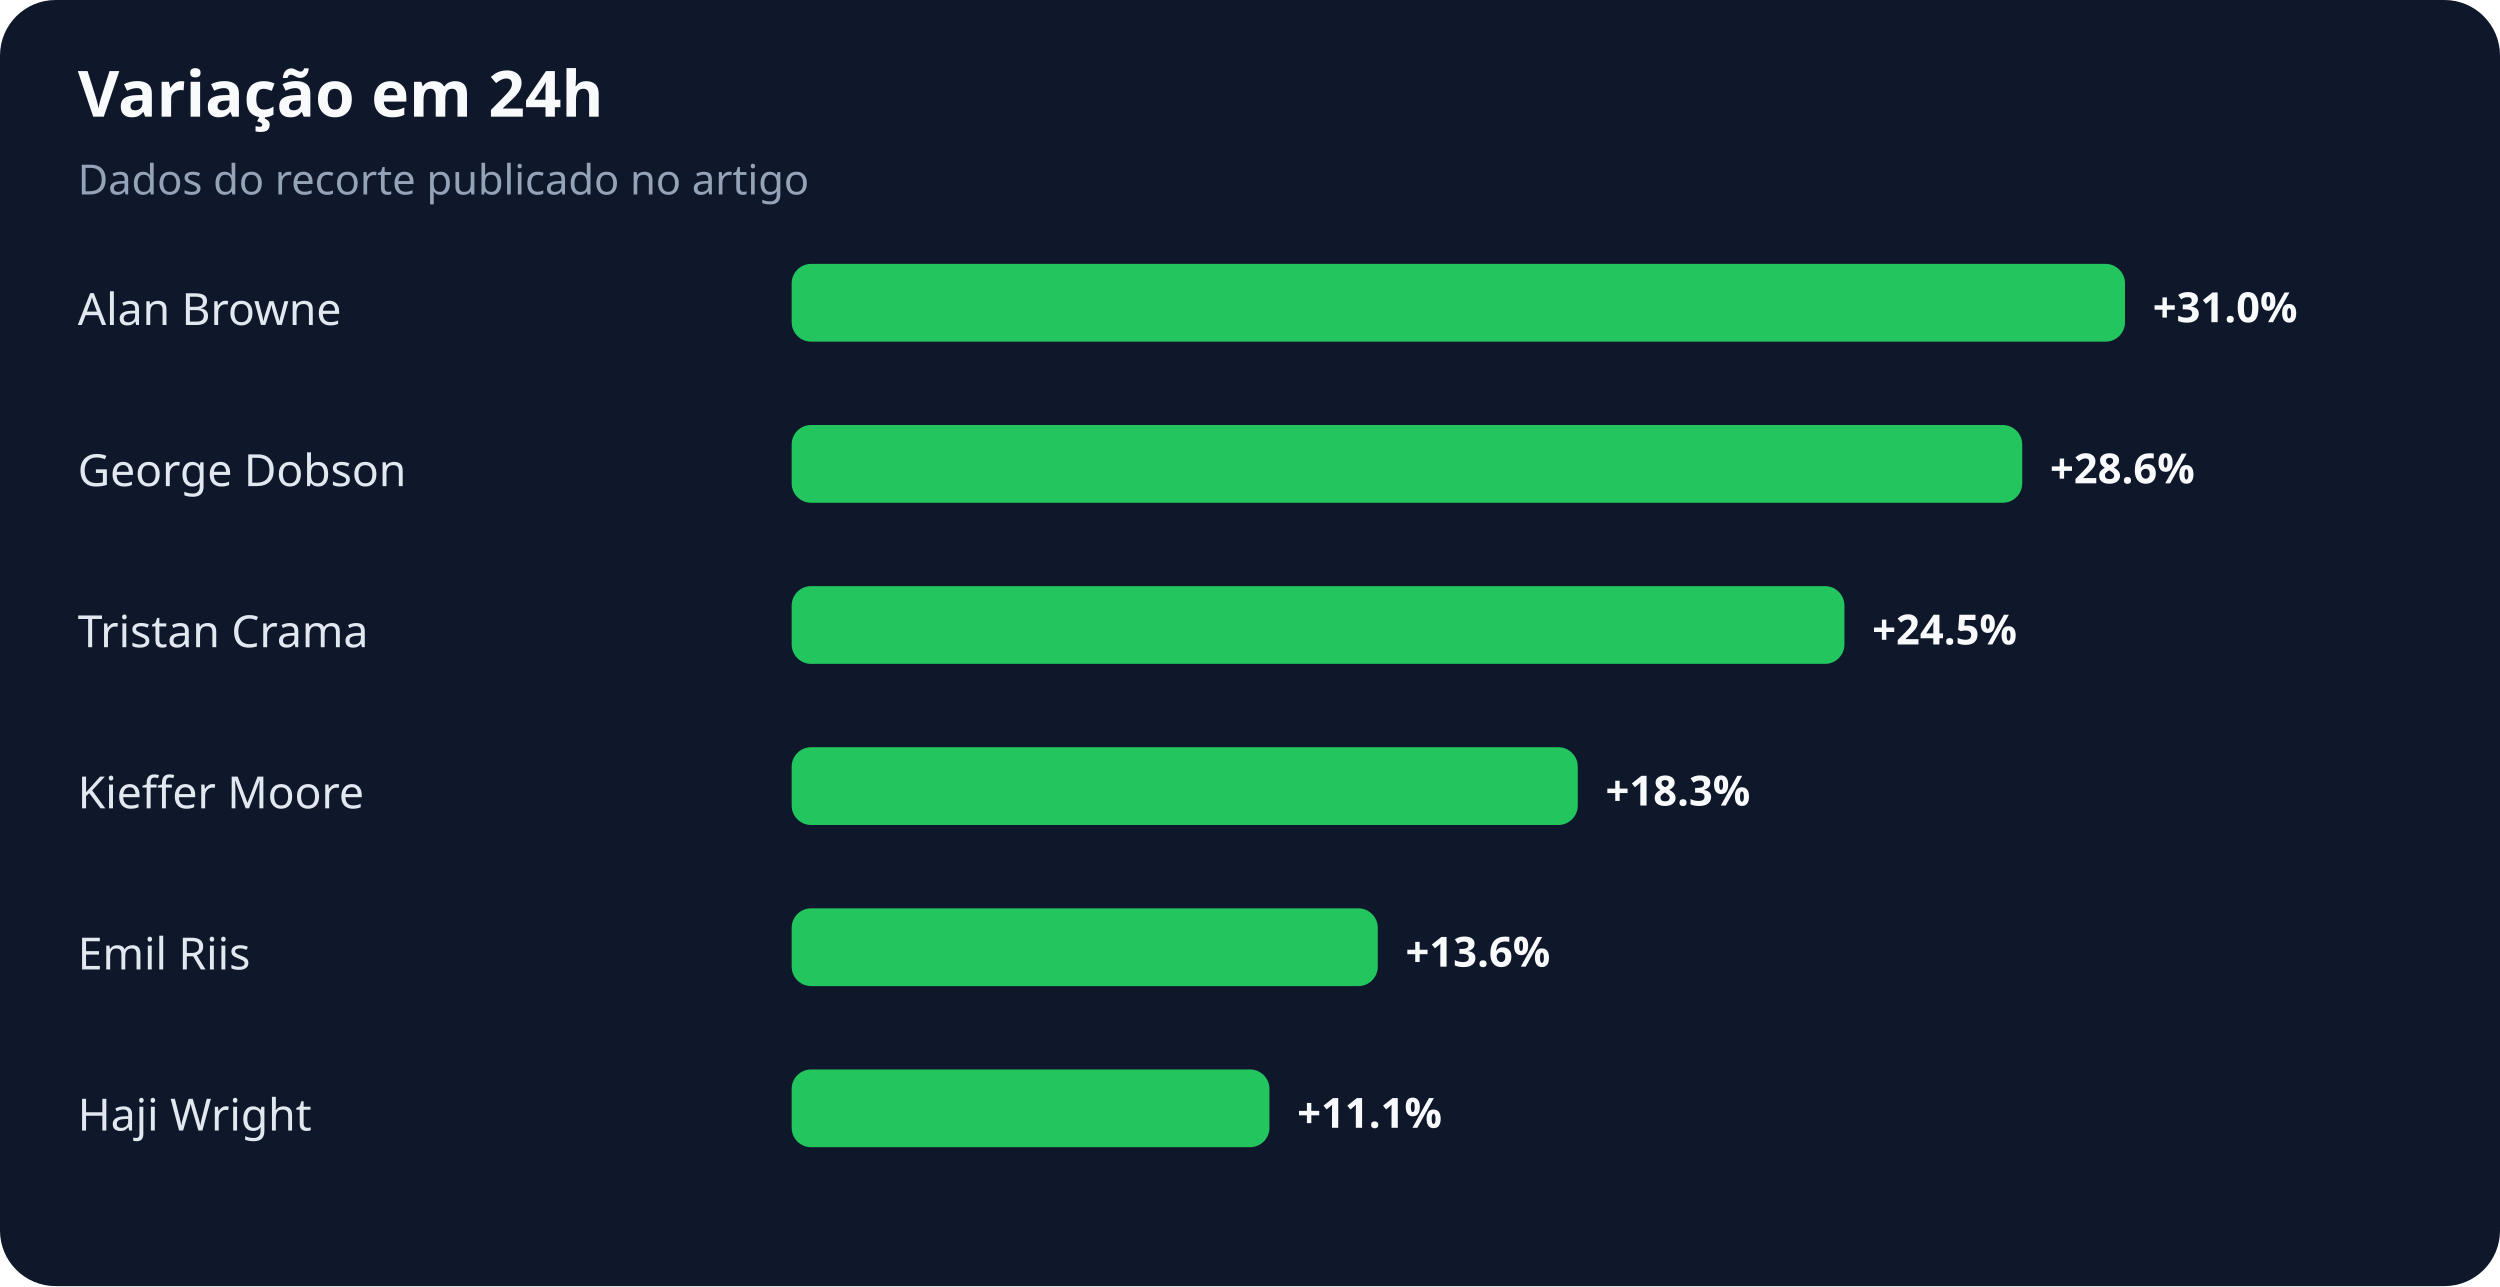
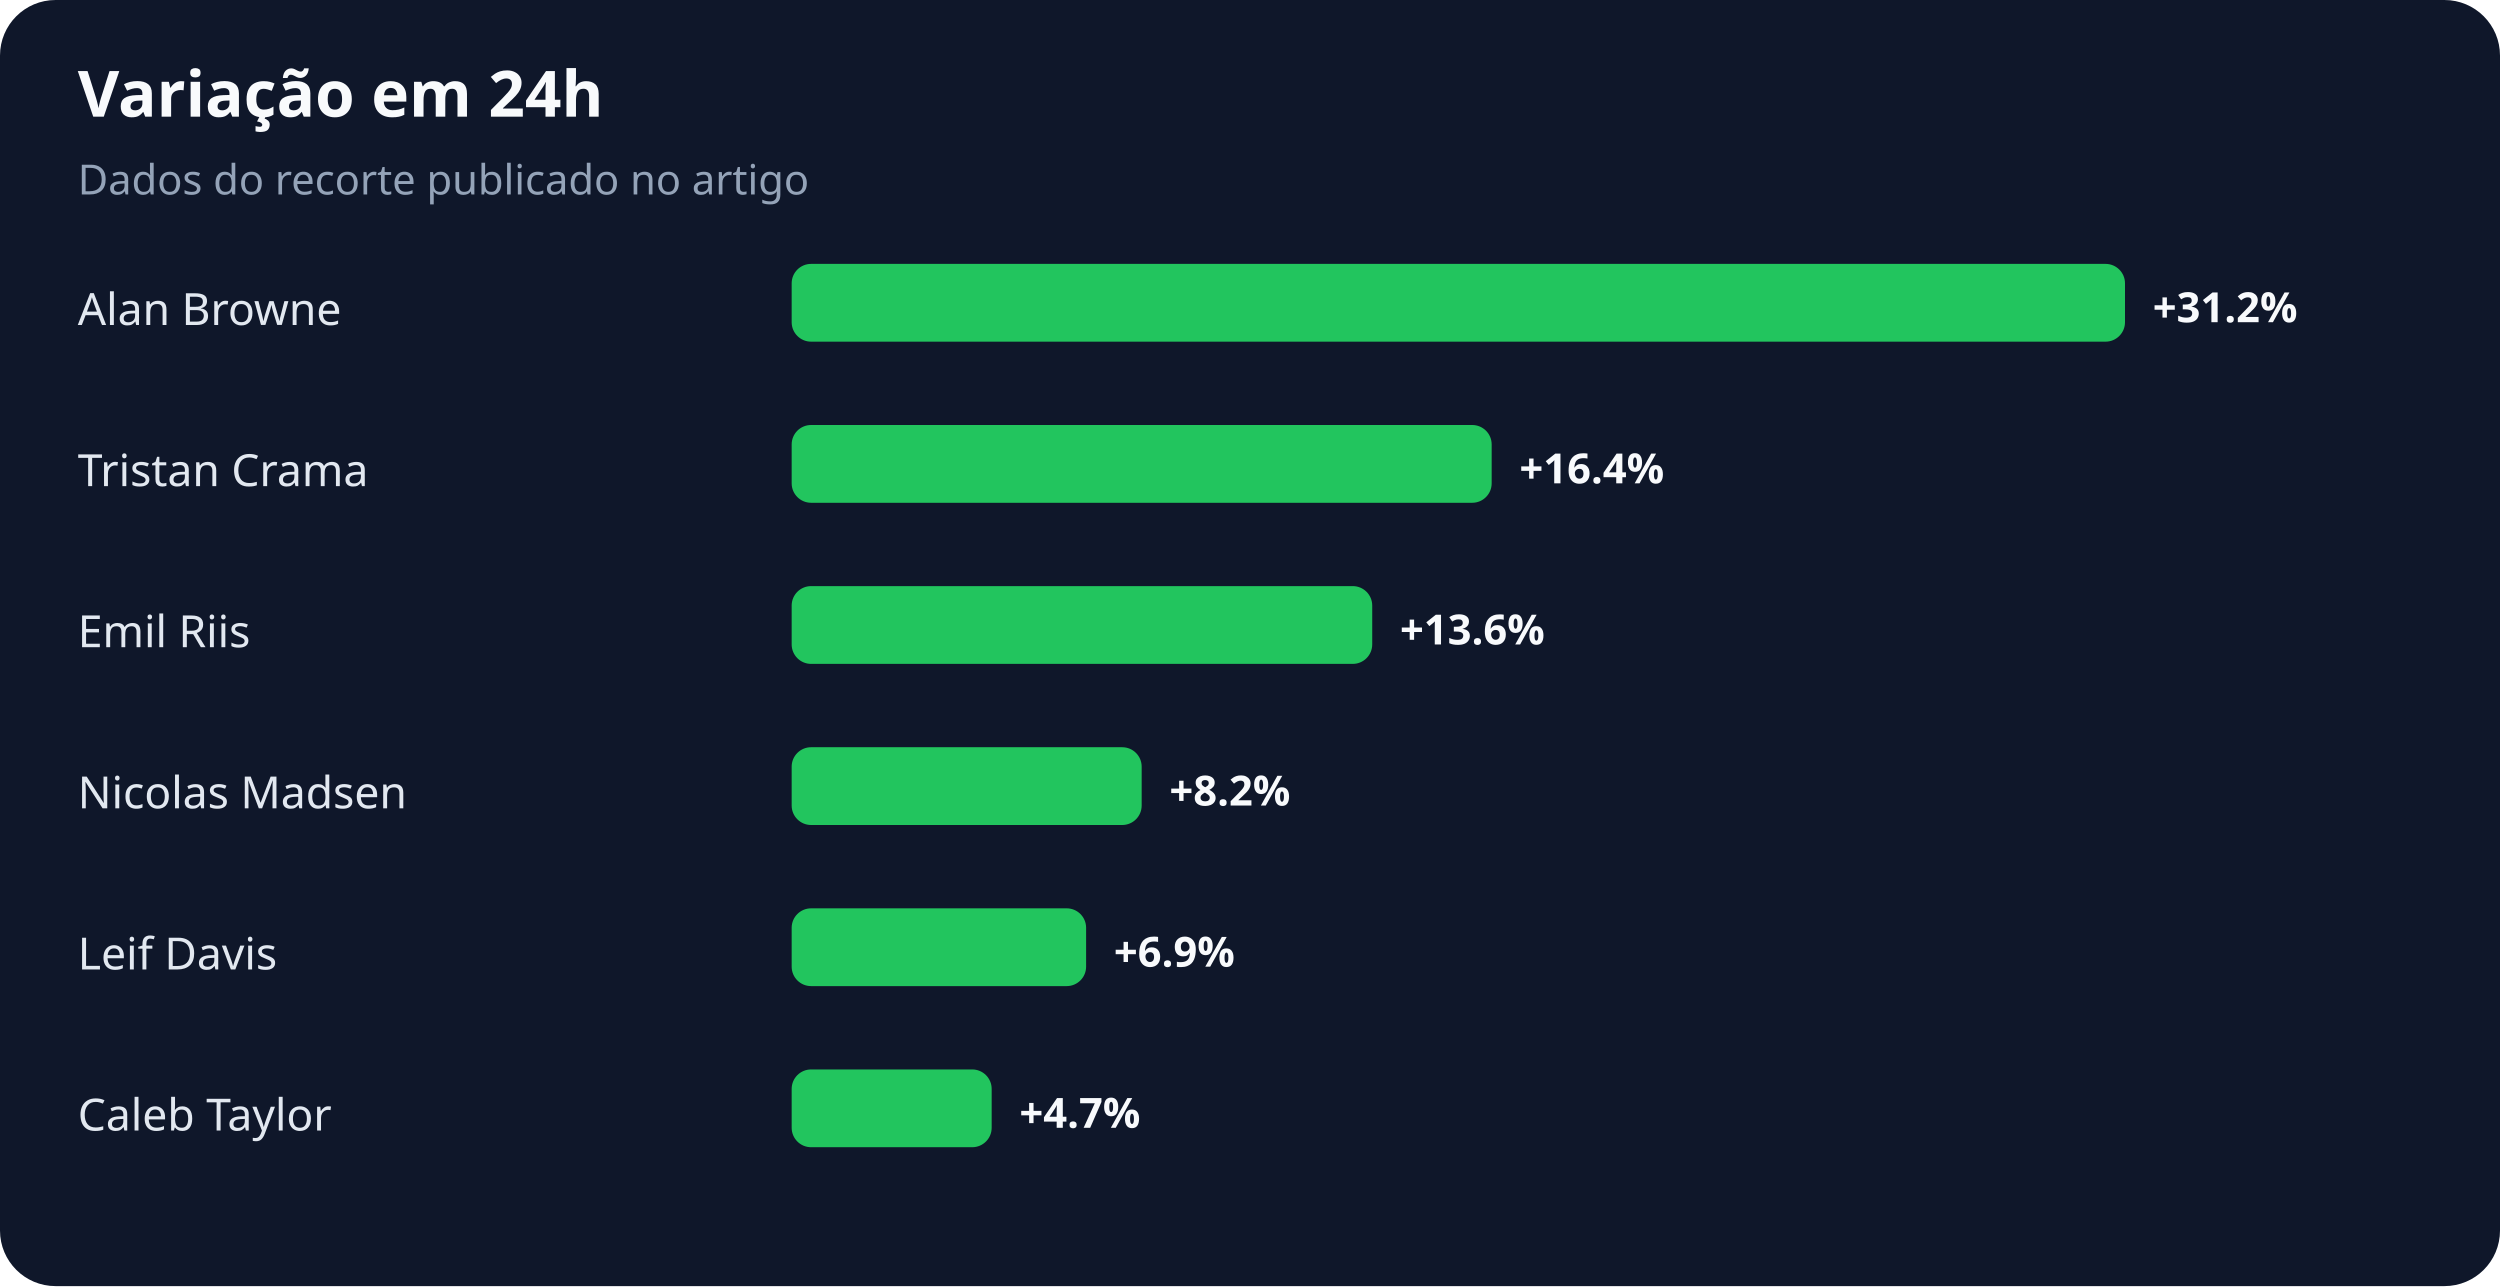
<svg xmlns="http://www.w3.org/2000/svg" width="900" height="463" viewBox="0 0 900 463" role="img" aria-labelledby="title desc">
  <rect width="100%" height="100%" rx="20" fill="#0f172a" />
  <text x="28" y="42" fill="#f8fafc" font-family="system-ui,sans-serif" font-size="23" font-weight="700">Variação em 24h</text>
  <text x="28" y="70" fill="#94a3b8" font-family="system-ui,sans-serif" font-size="15">Dados do recorte publicado no artigo</text>
  <text x="28" y="117" fill="#e2e8f0" font-family="system-ui,sans-serif" font-size="16">Alan Browne</text>
  <rect x="285" y="95" width="480" height="28" rx="7" fill="#22c55e" />
-   <text x="775" y="116" fill="#f8fafc" font-family="system-ui,sans-serif" font-size="15" font-weight="700">+31.0%</text>
-   <text x="28" y="175" fill="#e2e8f0" font-family="system-ui,sans-serif" font-size="16">George Dobson</text>
-   <rect x="285" y="153" width="443" height="28" rx="7" fill="#22c55e" />
-   <text x="738" y="174" fill="#f8fafc" font-family="system-ui,sans-serif" font-size="15" font-weight="700">+28.6%</text>
-   <text x="28" y="233" fill="#e2e8f0" font-family="system-ui,sans-serif" font-size="16">Tristan Crama</text>
-   <rect x="285" y="211" width="379" height="28" rx="7" fill="#22c55e" />
-   <text x="674" y="232" fill="#f8fafc" font-family="system-ui,sans-serif" font-size="15" font-weight="700">+24.5%</text>
-   <text x="28" y="291" fill="#e2e8f0" font-family="system-ui,sans-serif" font-size="16">Kieffer Moore</text>
-   <rect x="285" y="269" width="283" height="28" rx="7" fill="#22c55e" />
-   <text x="578" y="290" fill="#f8fafc" font-family="system-ui,sans-serif" font-size="15" font-weight="700">+18.3%</text>
-   <text x="28" y="349" fill="#e2e8f0" font-family="system-ui,sans-serif" font-size="16">Emil Riis</text>
-   <rect x="285" y="327" width="211" height="28" rx="7" fill="#22c55e" />
-   <text x="506" y="348" fill="#f8fafc" font-family="system-ui,sans-serif" font-size="15" font-weight="700">+13.6%</text>
-   <text x="28" y="407" fill="#e2e8f0" font-family="system-ui,sans-serif" font-size="16">Haji Wright</text>
-   <rect x="285" y="385" width="172" height="28" rx="7" fill="#22c55e" />
-   <text x="467" y="406" fill="#f8fafc" font-family="system-ui,sans-serif" font-size="15" font-weight="700">+11.1%</text>
+   <text x="775" y="116" fill="#f8fafc" font-family="system-ui,sans-serif" font-size="15" font-weight="700">+31.2%</text>
+   <text x="28" y="175" fill="#e2e8f0" font-family="system-ui,sans-serif" font-size="16">Tristan Crama</text>
+   <rect x="285" y="153" width="252" height="28" rx="7" fill="#22c55e" />
+   <text x="547" y="174" fill="#f8fafc" font-family="system-ui,sans-serif" font-size="15" font-weight="700">+16.4%</text>
+   <text x="28" y="233" fill="#e2e8f0" font-family="system-ui,sans-serif" font-size="16">Emil Riis</text>
+   <rect x="285" y="211" width="209" height="28" rx="7" fill="#22c55e" />
+   <text x="504" y="232" fill="#f8fafc" font-family="system-ui,sans-serif" font-size="15" font-weight="700">+13.6%</text>
+   <text x="28" y="291" fill="#e2e8f0" font-family="system-ui,sans-serif" font-size="16">Nicolas Madsen</text>
+   <rect x="285" y="269" width="126" height="28" rx="7" fill="#22c55e" />
+   <text x="421" y="290" fill="#f8fafc" font-family="system-ui,sans-serif" font-size="15" font-weight="700">+8.2%</text>
+   <text x="28" y="349" fill="#e2e8f0" font-family="system-ui,sans-serif" font-size="16">Leif Davis</text>
+   <rect x="285" y="327" width="106" height="28" rx="7" fill="#22c55e" />
+   <text x="401" y="348" fill="#f8fafc" font-family="system-ui,sans-serif" font-size="15" font-weight="700">+6.9%</text>
+   <text x="28" y="407" fill="#e2e8f0" font-family="system-ui,sans-serif" font-size="16">Caleb Taylor</text>
+   <rect x="285" y="385" width="72" height="28" rx="7" fill="#22c55e" />
+   <text x="367" y="406" fill="#f8fafc" font-family="system-ui,sans-serif" font-size="15" font-weight="700">+4.7%</text>
</svg>
